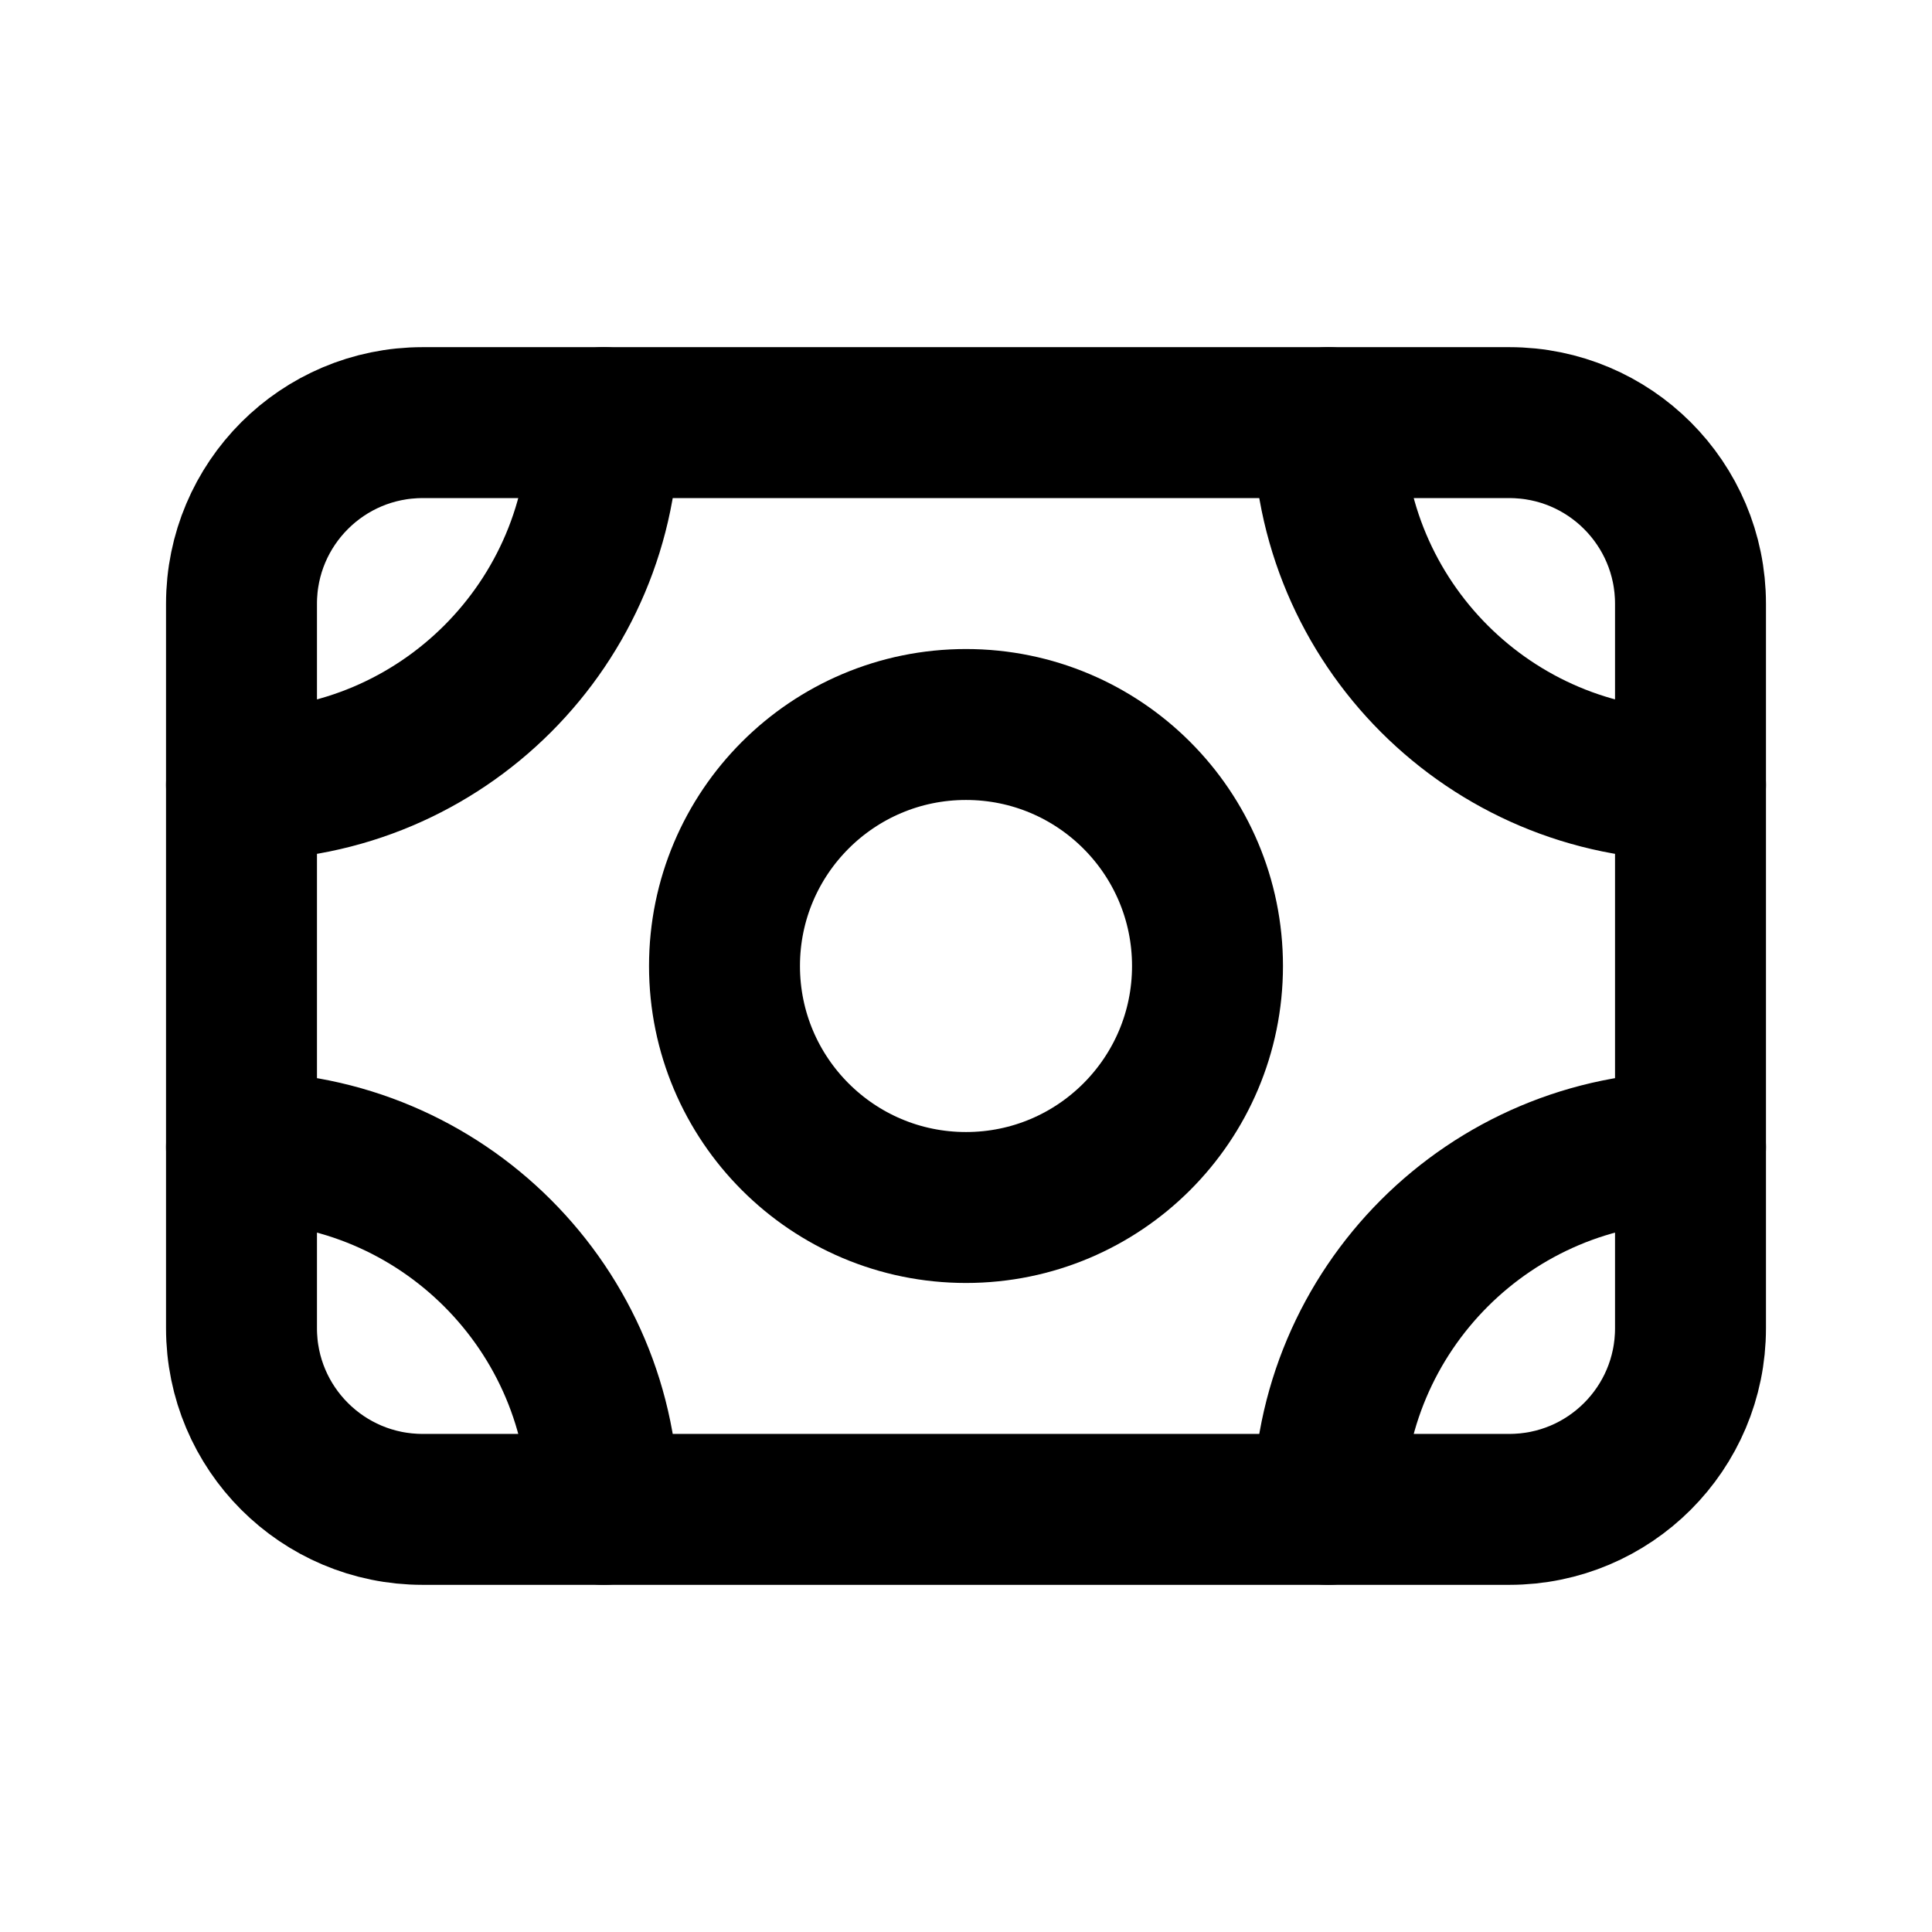
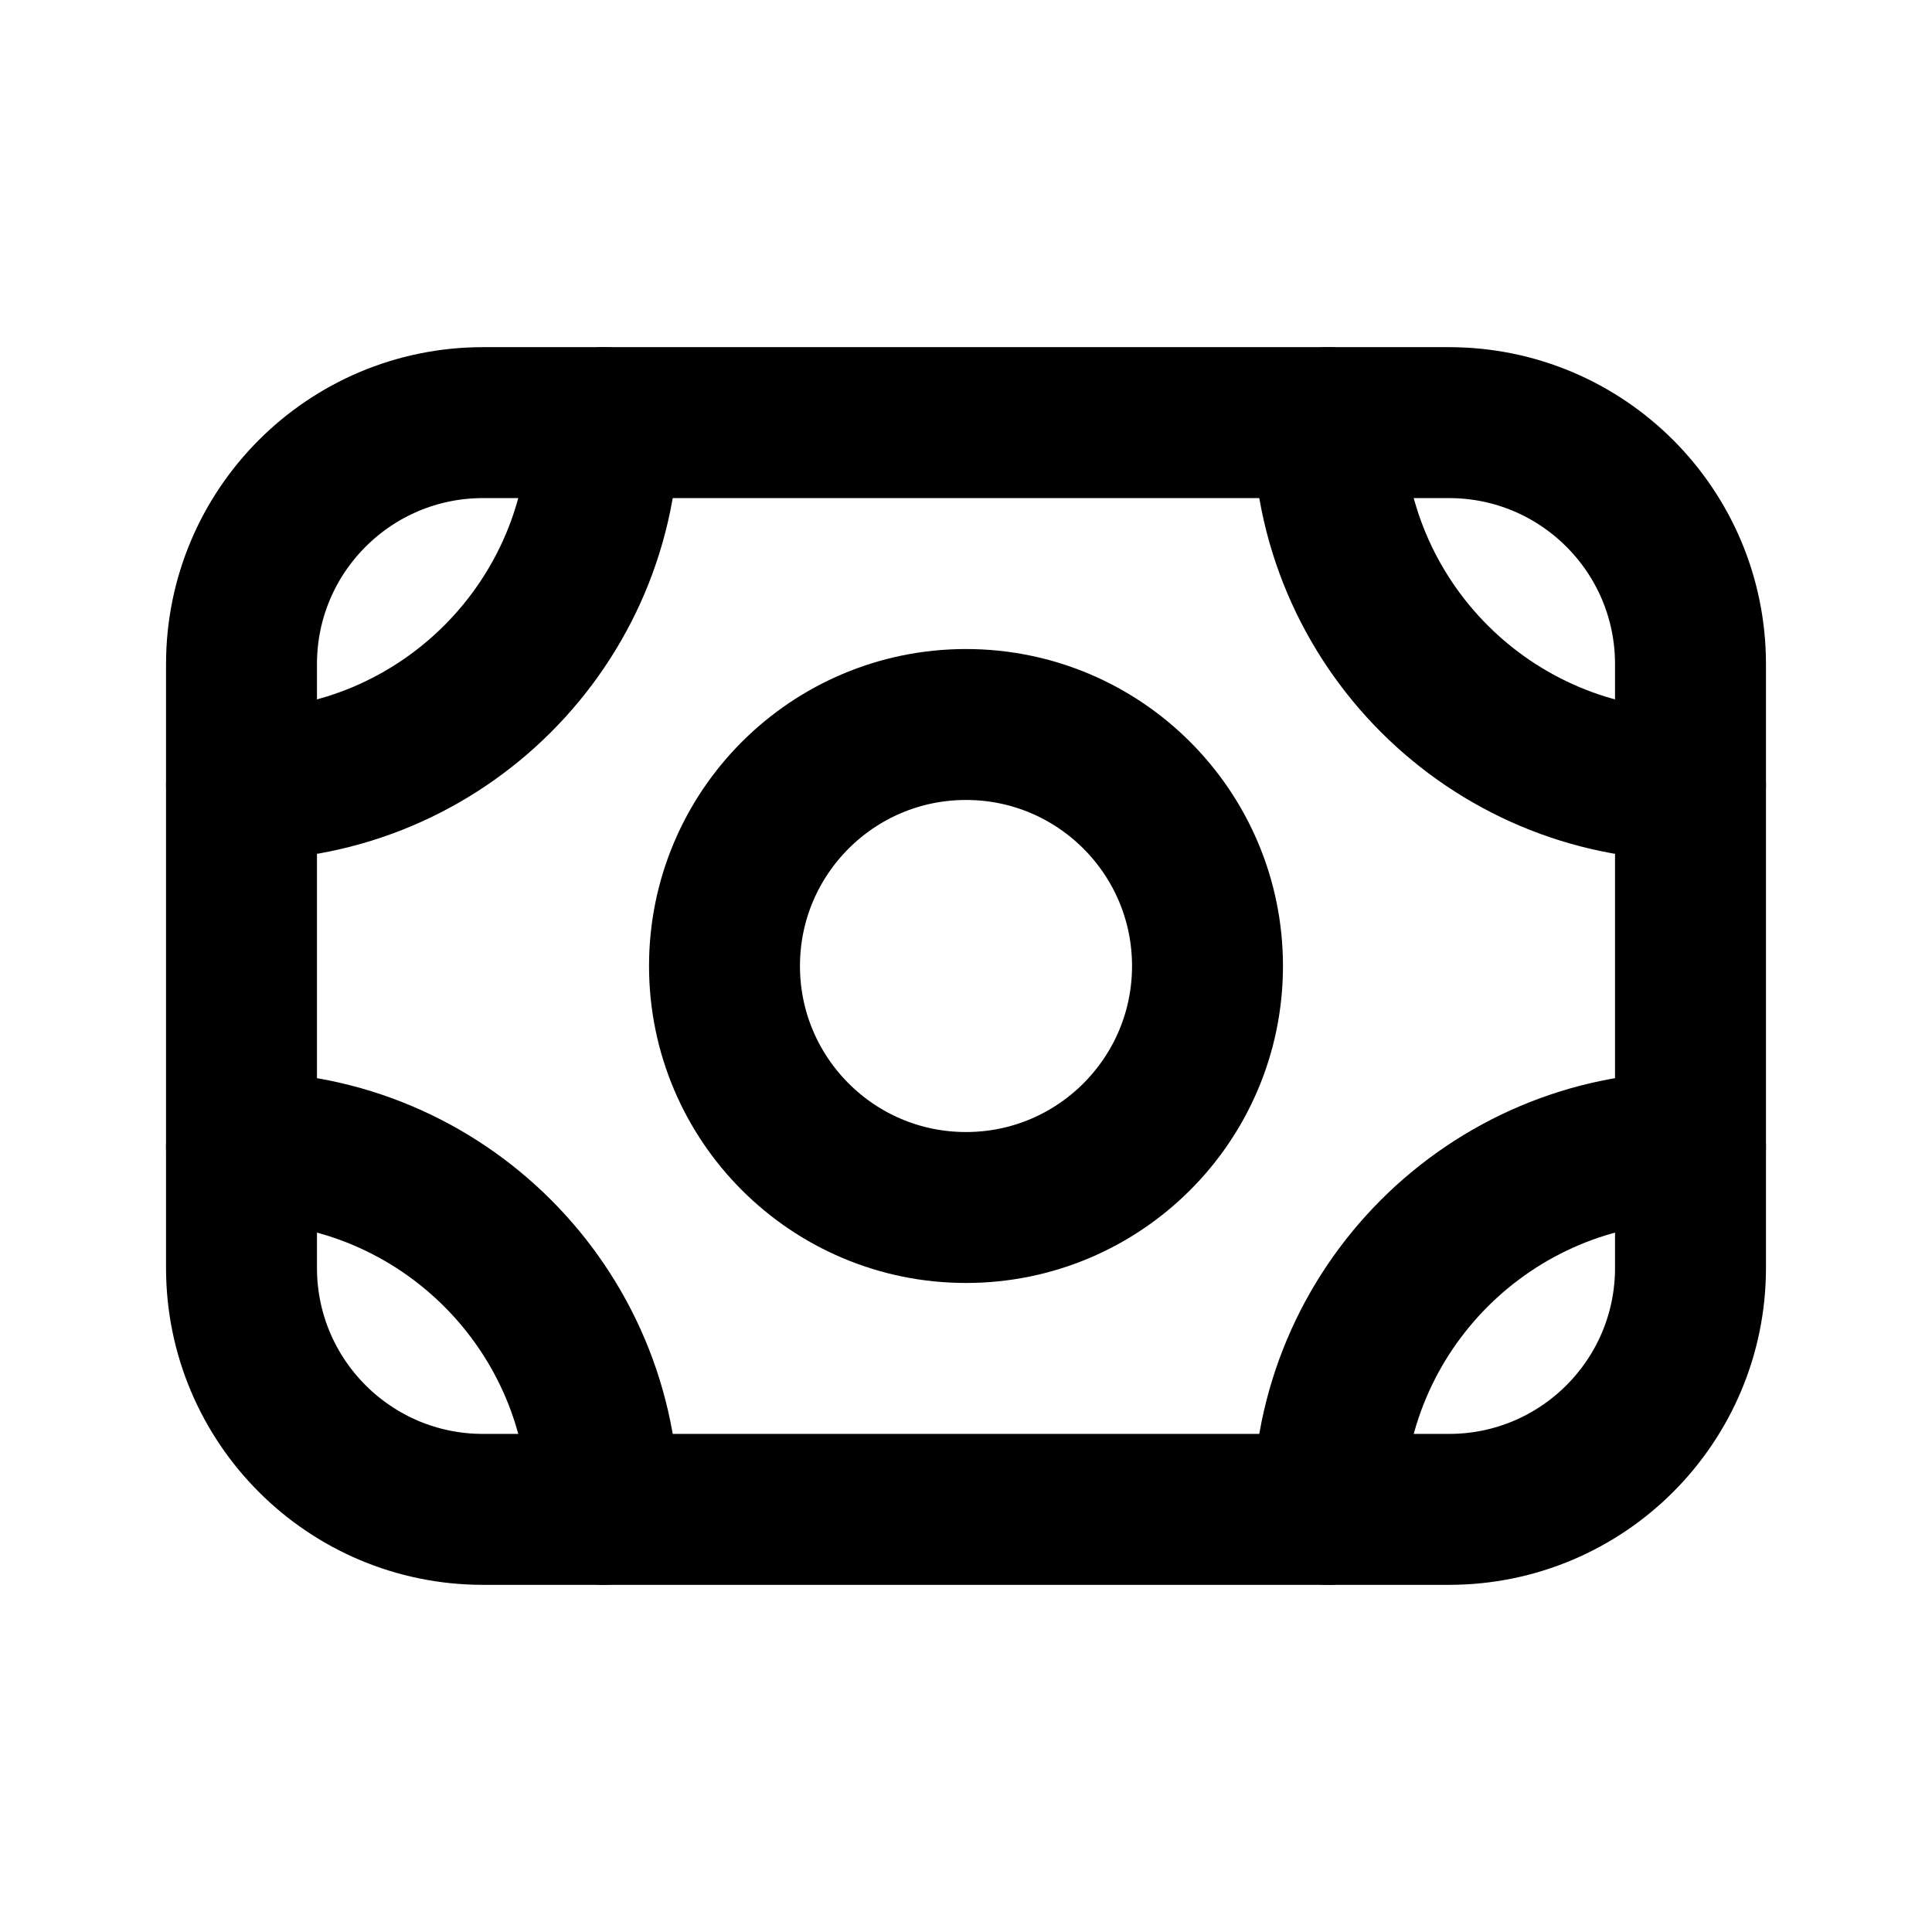
<svg xmlns="http://www.w3.org/2000/svg" data-set="area-pilot" data-keyline="horizontal" width="16" height="16" viewBox="0 0 16 16" fill="none">
-   <rect data-filled="solid" x="2" y="3.5" width="12" height="9" rx="1.5" fill="none" stroke="currentColor" stroke-width="1.25" stroke-linecap="round" stroke-linejoin="round" />
+   <rect data-filled="solid" x="2" y="3.5" width="12" height="9" rx="2" fill="none" stroke="currentColor" stroke-width="1.25" stroke-linecap="round" stroke-linejoin="round" />
  <circle data-filled="knockout" cx="8" cy="8" r="2" fill="none" stroke="currentColor" stroke-width="1.25" stroke-linecap="round" stroke-linejoin="round" />
  <path data-filled="knockout" d="M5 3.5A3 3 0 0 1 2 6.5M11 3.5A3 3 0 0 0 14 6.5M2 9.5A3 3 0 0 1 5 12.5M14 9.5A3 3 0 0 0 11 12.5" fill="none" stroke="currentColor" stroke-width="1.25" stroke-linecap="round" stroke-linejoin="round" />
</svg>
